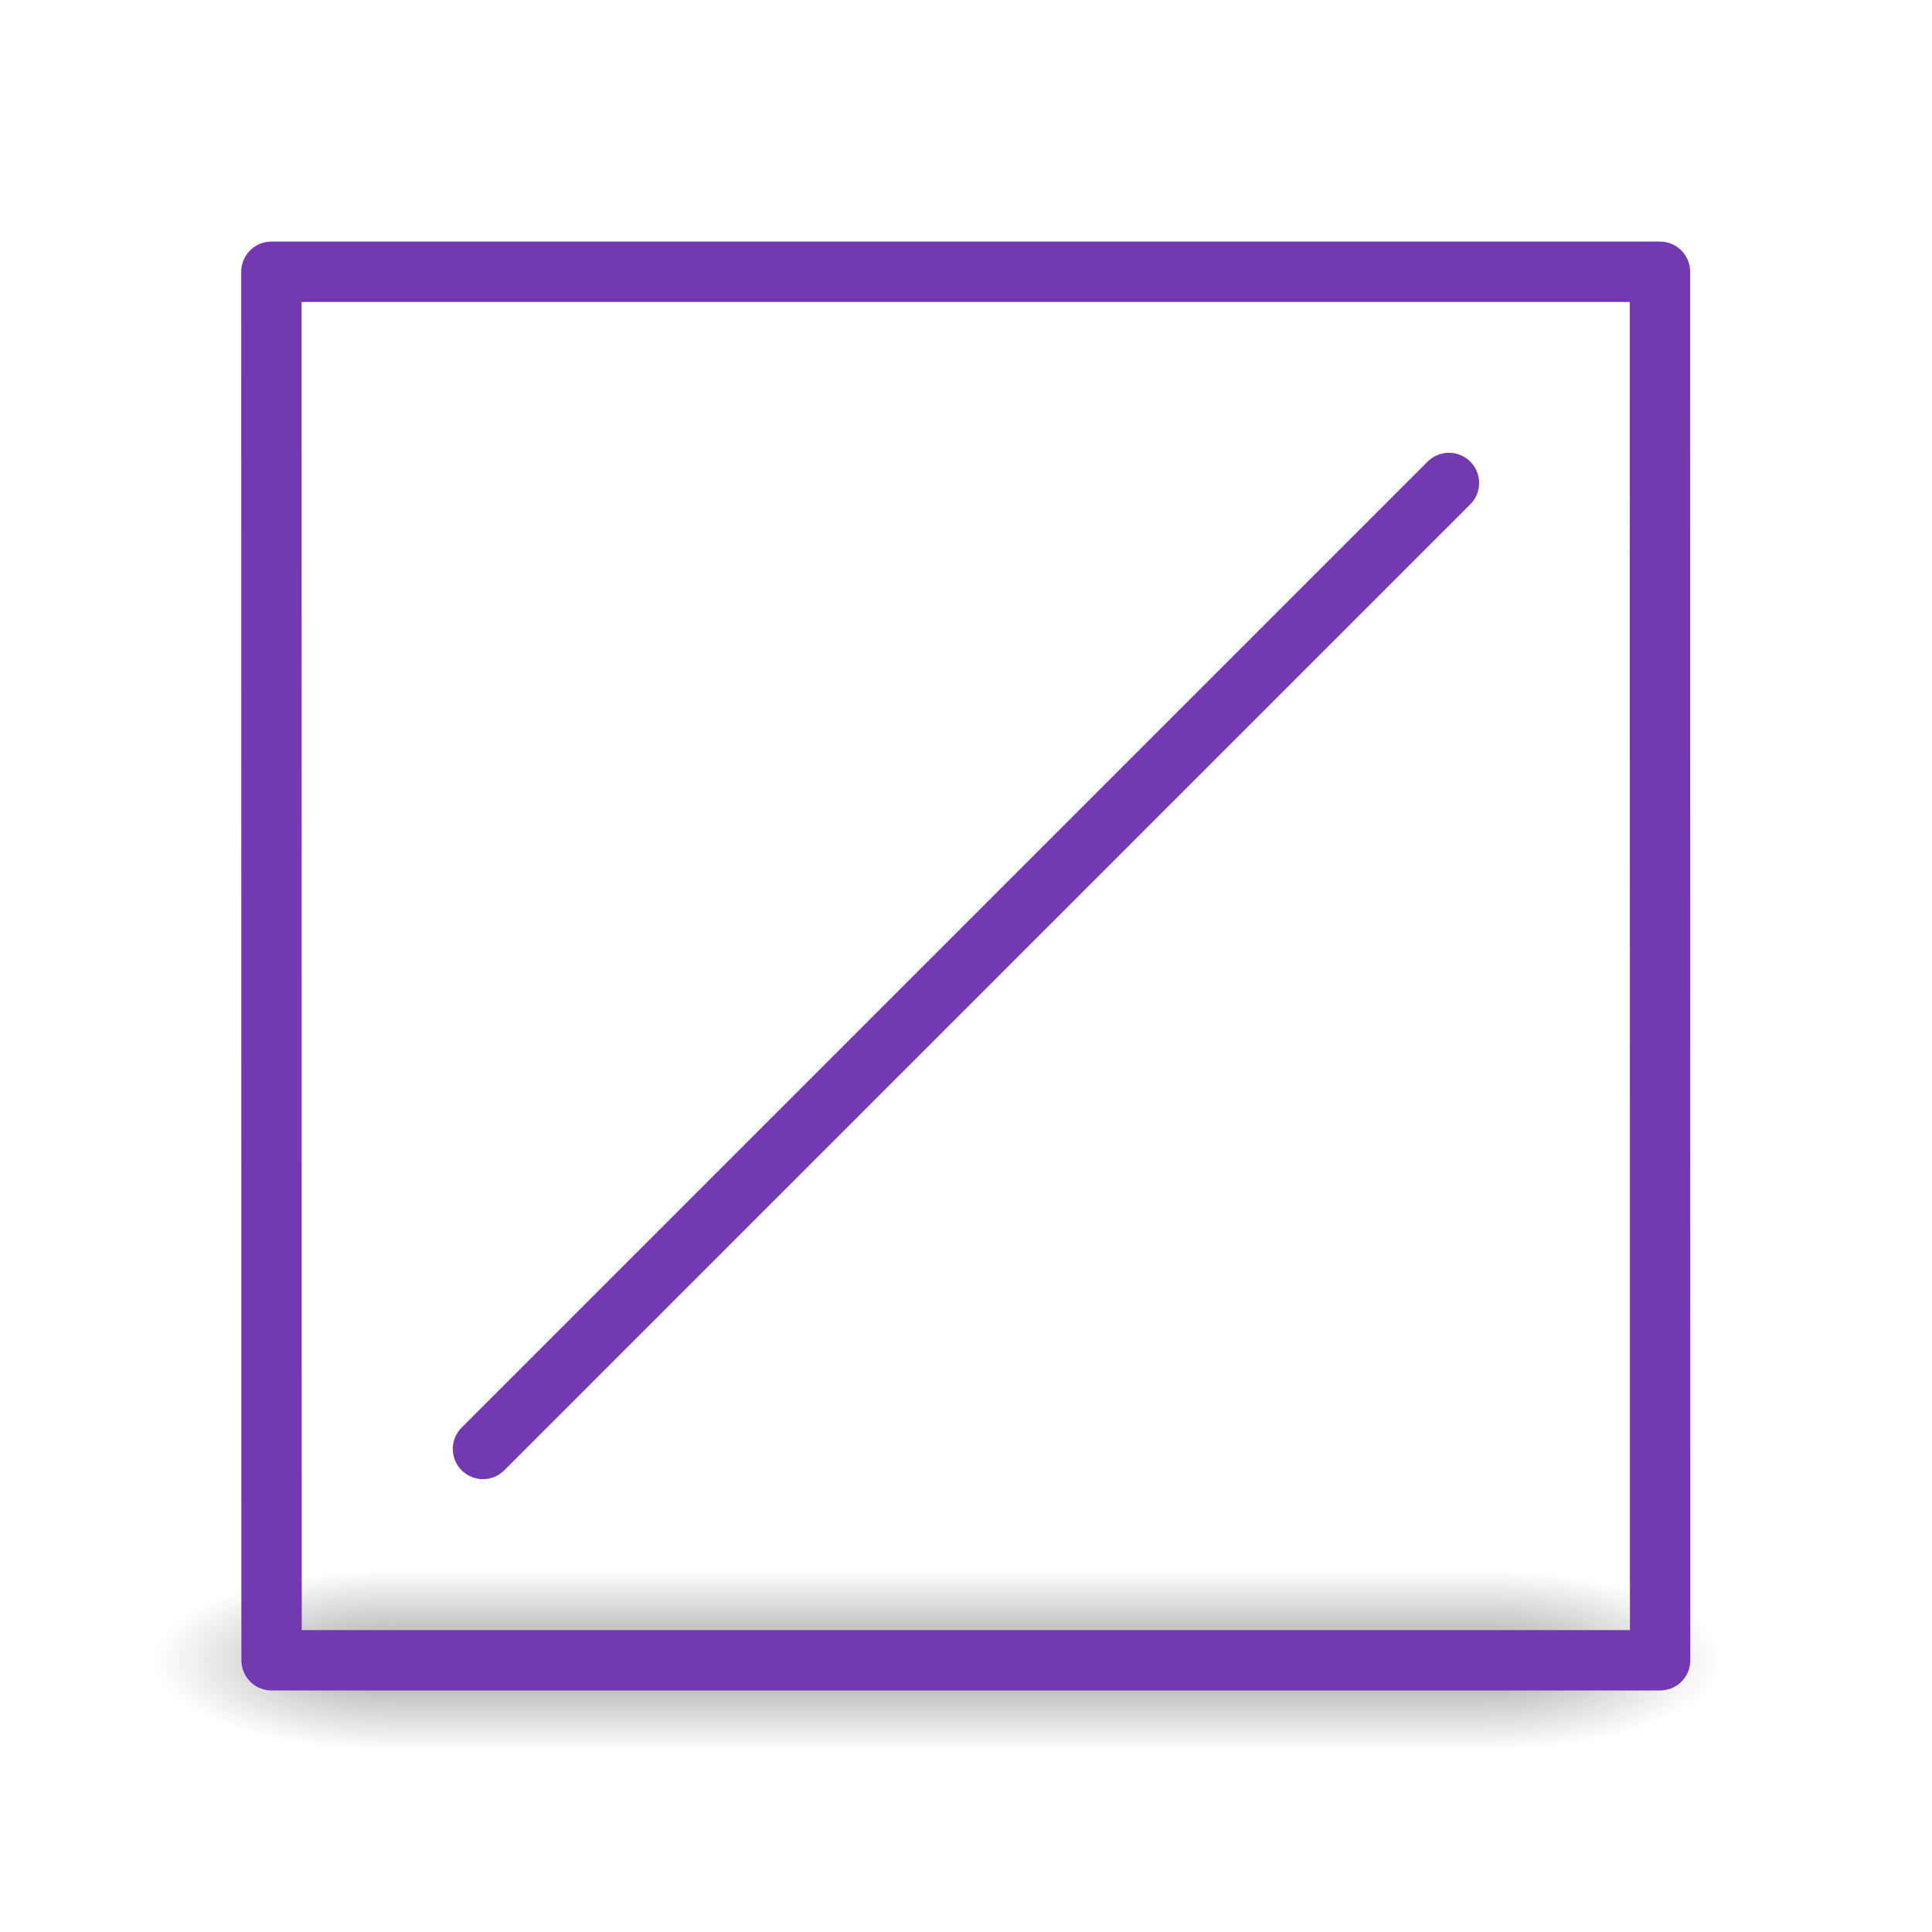
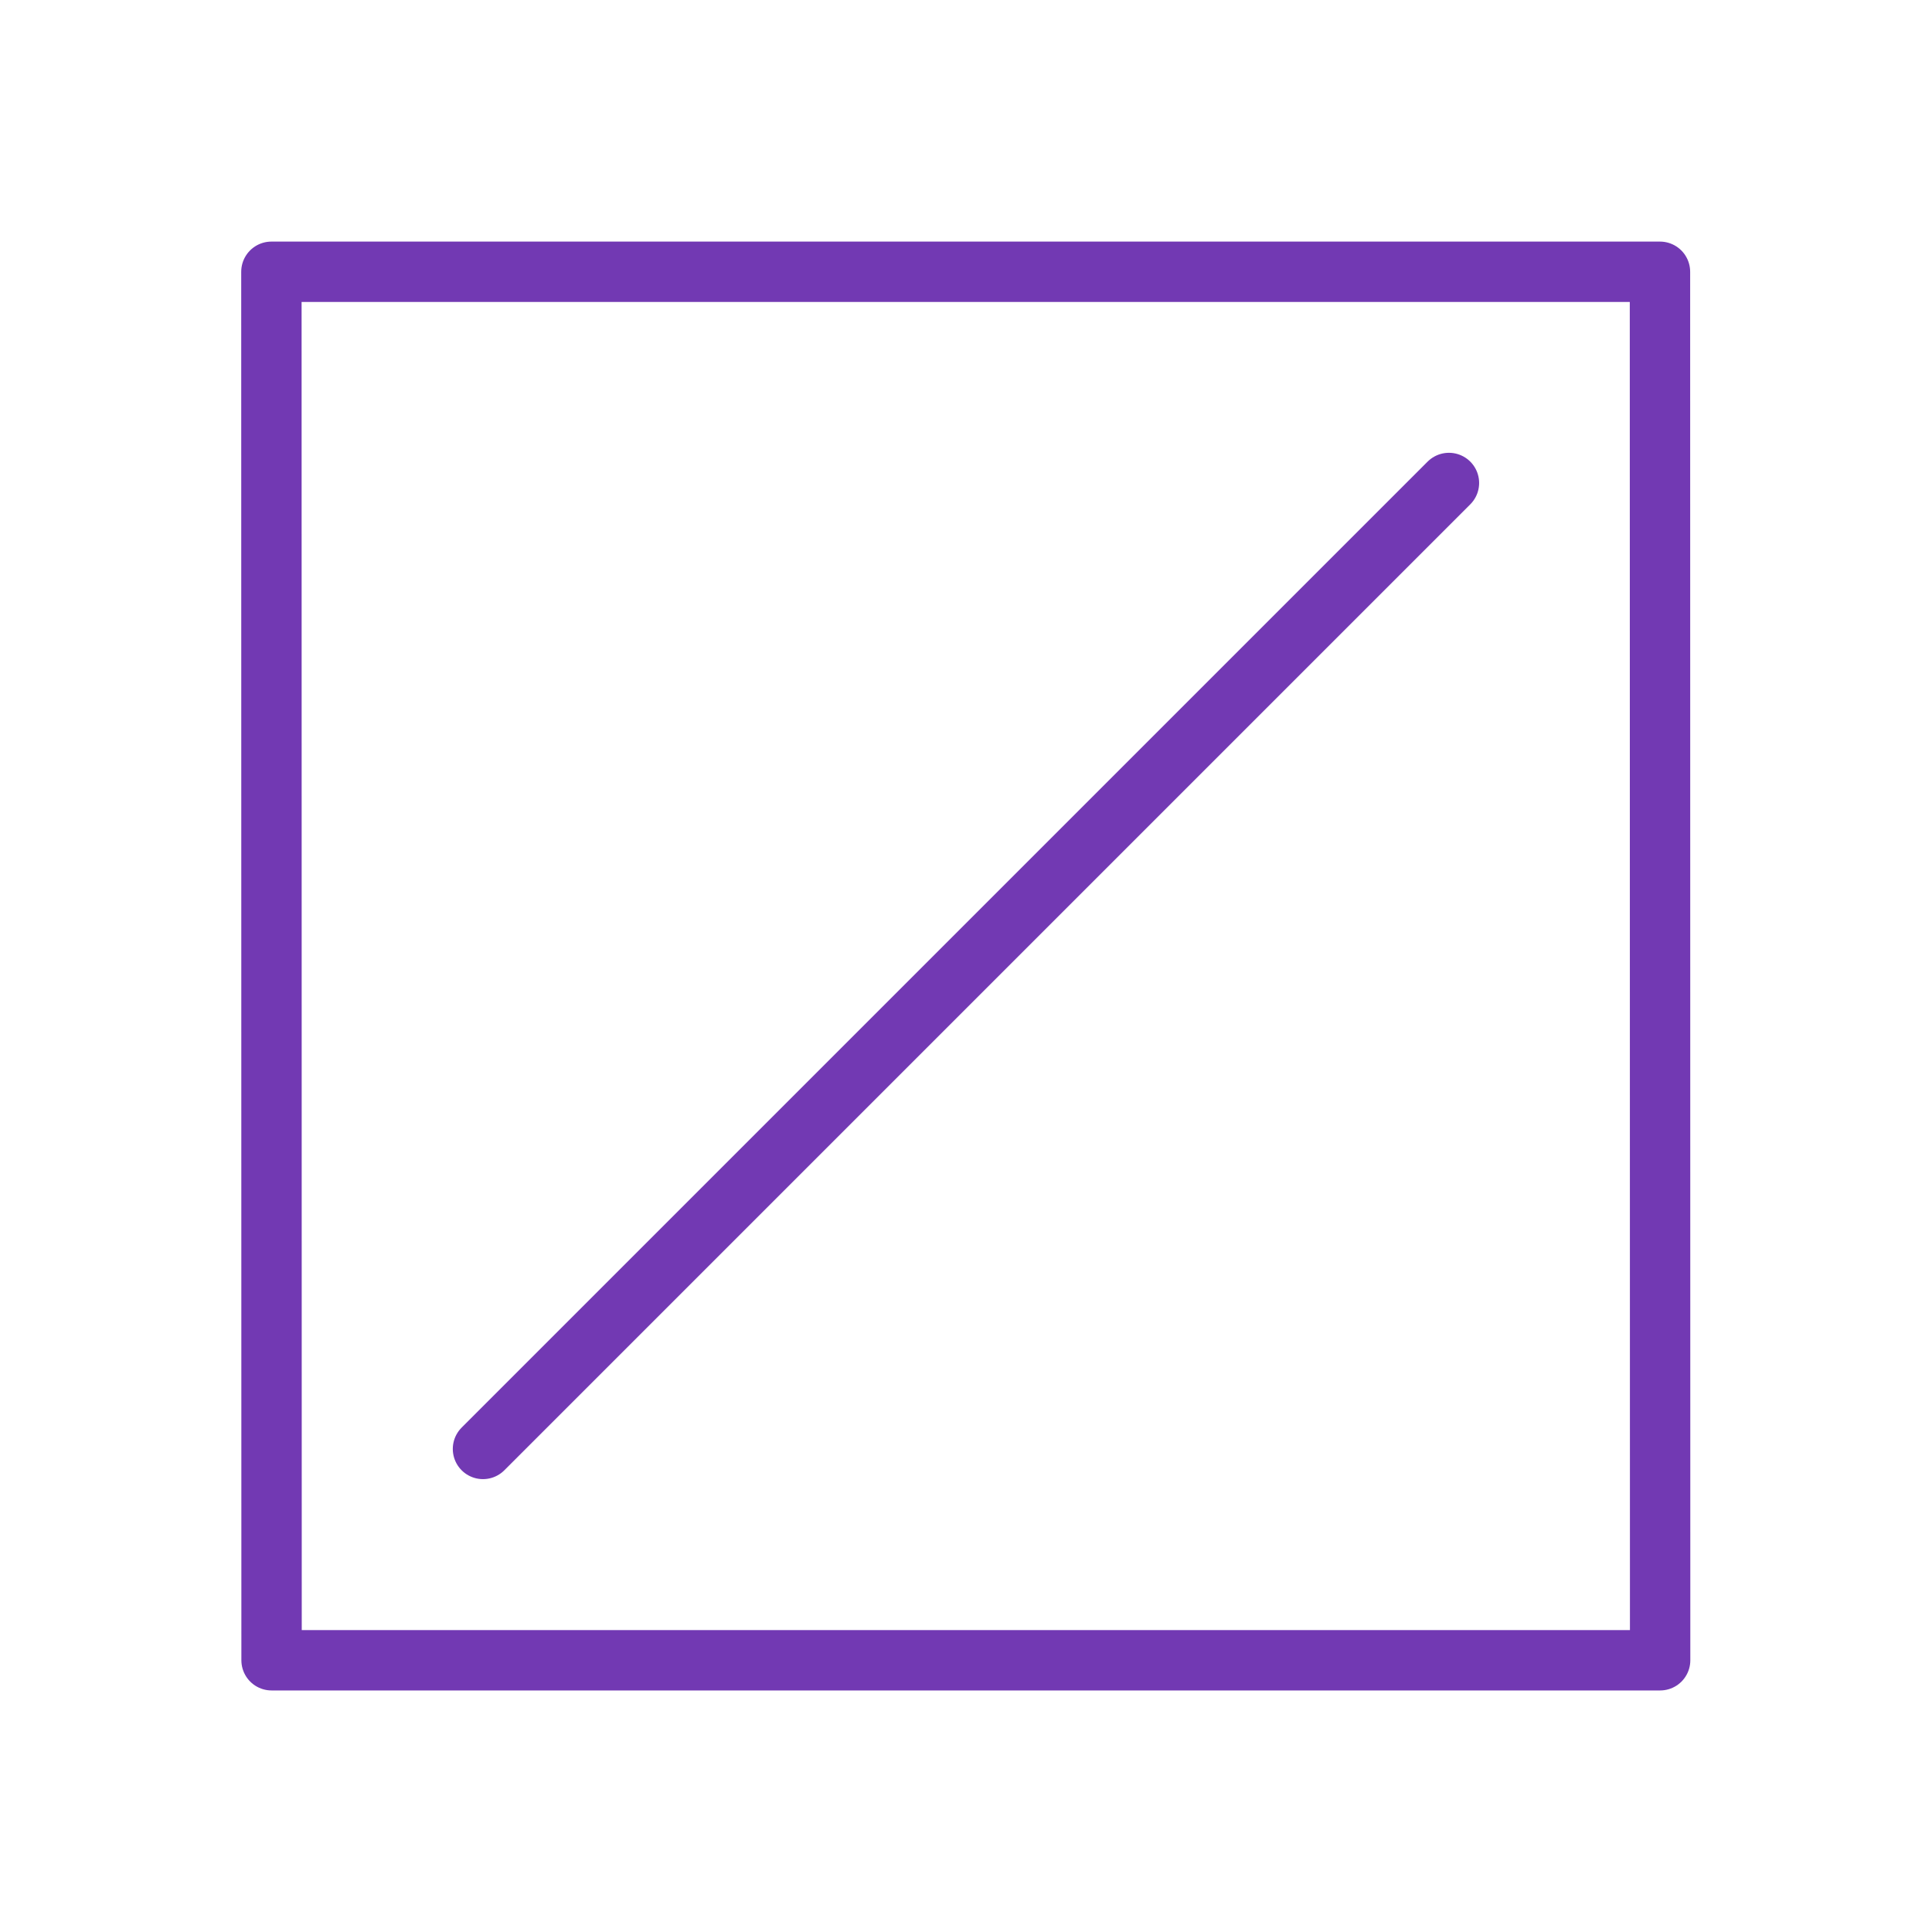
- <svg xmlns="http://www.w3.org/2000/svg" xmlns:xlink="http://www.w3.org/1999/xlink" height="32" viewBox="0 0 8.467 8.467" width="32">
-   <radialGradient id="a" cx="4.993" cy="43.5" gradientTransform="matrix(2.003784 0 0 1.4 25.4548 -17.4)" gradientUnits="userSpaceOnUse" r="2.5" xlink:href="#b" />
-   <linearGradient id="b">
-     <stop offset="0" stop-color="#181818" />
-     <stop offset="1" stop-color="#181818" stop-opacity="0" />
-   </linearGradient>
-   <radialGradient id="c" cx="4.993" cy="43.5" gradientTransform="matrix(-2.003784 0 0 -1.4 22.61187 104.4)" gradientUnits="userSpaceOnUse" r="2.5" xlink:href="#b" />
-   <linearGradient id="d" gradientUnits="userSpaceOnUse" x1="25.058" x2="25.058" y1="47.028" y2="39.999">
-     <stop offset="0" stop-color="#181818" stop-opacity="0" />
-     <stop offset=".5" stop-color="#181818" />
-     <stop offset="1" stop-color="#181818" stop-opacity="0" />
-   </linearGradient>
-   <g transform="scale(.2645833)">
-     <g opacity=".4" transform="matrix(.7894737 0 0 .4285714 -3.447369 8.857146)">
-       <path d="m35.4 40h5v7h-5z" fill="url(#a)" />
-       <path d="m12.6 47h-5v-7h5z" fill="url(#c)" />
-       <path d="m12.6 40h22.8v7h-22.8z" fill="url(#d)" />
-     </g>
-     <g fill="none" stroke="#7239b3" stroke-linecap="round">
-       <path d="m3.53 1.53h17.25l.002 17.249h-17.25z" fill="none" stroke-linejoin="round" stroke-width=".75" transform="matrix(1.33333 0 0 1.33333 -.211194 2.461691)" />
-       <path d="m8 24 16-16" stroke-linejoin="bevel" />
-     </g>
+ <svg xmlns="http://www.w3.org/2000/svg" height="32" viewBox="0 0 8.467 8.467" width="32">
+   <g fill="none" stroke="#7239b3" stroke-linecap="round" transform="scale(.2645833)">
+     <path d="m3.53 1.53h17.25l.002 17.249h-17.25z" fill="none" stroke-linejoin="round" stroke-width=".75" transform="matrix(1.33333 0 0 1.33333 -.211194 2.461691)" />
+     <path d="m8 24 16-16" stroke-linejoin="bevel" />
  </g>
</svg>
